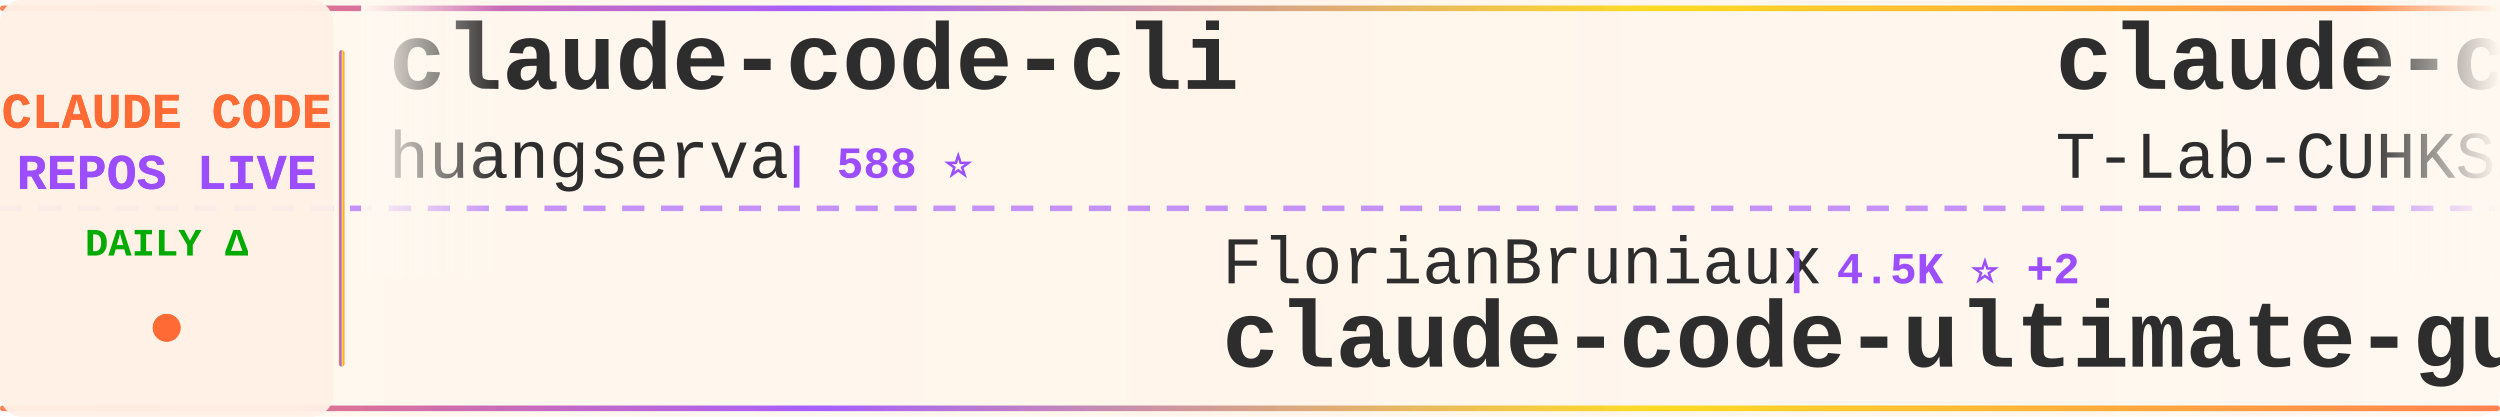
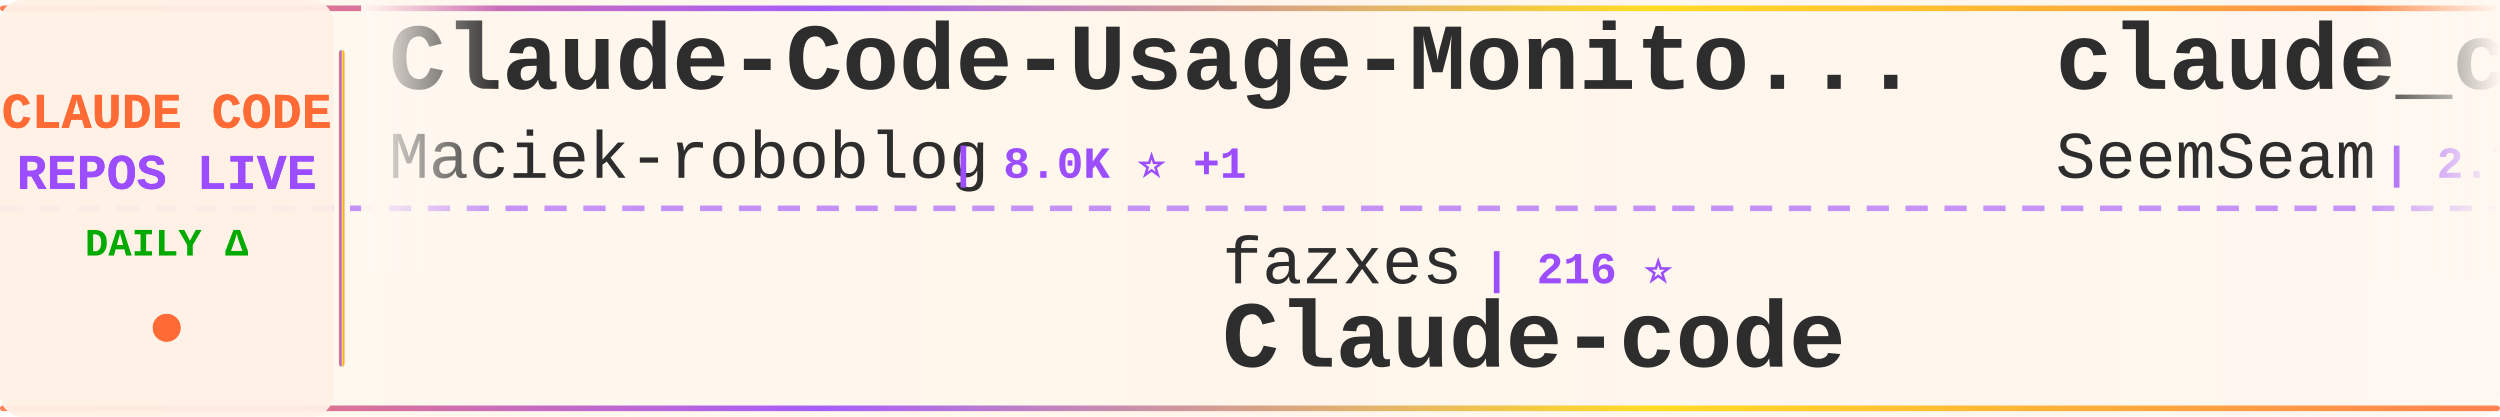
<svg xmlns="http://www.w3.org/2000/svg" width="900" height="150">
  <defs>
    <linearGradient id="tickerBg" x1="0%" y1="0%" x2="100%" y2="0%">
      <stop offset="0%" style="stop-color:#fff8f0;stop-opacity:0.98" />
      <stop offset="50%" style="stop-color:#fff5eb;stop-opacity:1" />
      <stop offset="100%" style="stop-color:#fff8f0;stop-opacity:0.98" />
    </linearGradient>
    <linearGradient id="borderGrad" x1="0%" y1="0%" x2="100%" y2="0%">
      <stop offset="0%" style="stop-color:#FF6B35;stop-opacity:0.85">
        <animate attributeName="stop-opacity" values="0.85;1;0.85" dur="2s" repeatCount="indefinite" />
      </stop>
      <stop offset="33%" style="stop-color:#9C4EFF;stop-opacity:0.9">
        <animate attributeName="stop-opacity" values="0.9;1;0.9" dur="2.2s" repeatCount="indefinite" />
      </stop>
      <stop offset="66%" style="stop-color:#FFD700;stop-opacity:0.85">
        <animate attributeName="stop-opacity" values="0.85;1;0.85" dur="1.8s" repeatCount="indefinite" />
      </stop>
      <stop offset="100%" style="stop-color:#FF6B35;stop-opacity:0.85">
        <animate attributeName="stop-opacity" values="0.85;1;0.85" dur="2s" repeatCount="indefinite" />
      </stop>
    </linearGradient>
    <filter id="textGlow">
      <feGaussianBlur stdDeviation="0.15" result="coloredBlur" />
      <feMerge>
        <feMergeNode in="coloredBlur" />
        <feMergeNode in="SourceGraphic" />
      </feMerge>
    </filter>
    <filter id="metricGlow">
      <feGaussianBlur stdDeviation="0.2" result="coloredBlur" />
      <feMerge>
        <feMergeNode in="coloredBlur" />
        <feMergeNode in="SourceGraphic" />
      </feMerge>
    </filter>
    <linearGradient id="leftFade" x1="0%" y1="0%" x2="100%" y2="0%">
      <stop offset="0%" style="stop-color:#fff8f0;stop-opacity:1" />
      <stop offset="100%" style="stop-color:#fff8f0;stop-opacity:0" />
    </linearGradient>
    <linearGradient id="rightFade" x1="0%" y1="0%" x2="100%" y2="0%">
      <stop offset="0%" style="stop-color:#fff8f0;stop-opacity:0" />
      <stop offset="100%" style="stop-color:#fff8f0;stop-opacity:1" />
    </linearGradient>
  </defs>
  <rect width="900" height="150" fill="url(#tickerBg)" rx="8" />
  <rect x="0" y="2" width="900" height="2" fill="url(#borderGrad)" rx="1" />
  <rect x="0" y="146" width="900" height="2" fill="url(#borderGrad)" rx="1" />
  <line x1="0" y1="75" x2="900" y2="75" stroke="#9C4EFF" stroke-width="2" stroke-dasharray="8 6" opacity="0.6" />
  <rect x="0" y="0" width="120" height="150" fill="#fff0e6" opacity="0.95" rx="8" />
  <text x="60" y="46" font-family="'Courier New', monospace" font-size="18" font-weight="bold" fill="#FF6B35" text-anchor="middle" filter="url(#textGlow)">
    CLAUDE CODE
  </text>
  <text x="60" y="68" font-family="'Courier New', monospace" font-size="18" font-weight="bold" fill="#9C4EFF" text-anchor="middle" filter="url(#textGlow)">
    REPOS LIVE
  </text>
  <text x="60" y="92" font-family="'Courier New', monospace" font-size="14" font-weight="bold" fill="#00aa00" text-anchor="middle">
    DAILY Δ
  </text>
  <circle cx="60" cy="118" r="5" fill="#FF6B35" filter="url(#metricGlow)">
    <animate attributeName="r" values="4;6;4" dur="1.5s" repeatCount="indefinite" />
    <animate attributeName="opacity" values="0.6;1;0.6" dur="1.5s" repeatCount="indefinite" />
  </circle>
  <rect x="122" y="18" width="2" height="114" fill="url(#borderGrad)" rx="1" />
  <clipPath id="tickerClip">
    <rect x="130" y="0" width="770" height="150" />
  </clipPath>
  <g clip-path="url(#tickerClip)">
    <g id="tickerItems">
      <animateTransform attributeName="transform" attributeType="XML" type="translate" from="0 0" to="-3000 0" dur="54s" repeatCount="indefinite" />
      <g transform="translate(0, 0)">
-         <text x="140" y="32" font-family="'Courier New', monospace" font-size="34" font-weight="bold" fill="#2d2d2d">claude-code-cli</text>
-         <text x="140" y="64" font-family="'Courier New', monospace" font-size="24" font-weight="normal" fill="#2d2d2d" opacity="1.0">huangserva</text>
-         <text x="282" y="64" font-family="'Courier New', monospace" font-size="16" font-weight="bold" fill="#9C4EFF"> | 588 ⭐</text>
+         <text x="140" y="32" font-family="'Courier New', monospace" font-size="34" font-weight="bold" fill="#2d2d2d">Claude-Code-Usage-Monito...</text>
+         <text x="140" y="64" font-family="'Courier New', monospace" font-size="24" font-weight="normal" fill="#2d2d2d" opacity="1.0">Maciek-roboblog</text>
+         <text x="342" y="64" font-family="'Courier New', monospace" font-size="16" font-weight="bold" fill="#9C4EFF"> | 8.0K ⭐ +1</text>
      </g>
      <g transform="translate(300, 0)">
-         <text x="140" y="102" font-family="'Courier New', monospace" font-size="24" font-weight="normal" fill="#2d2d2d" opacity="1.0">FlorianBruniaux</text>
-         <text x="342" y="102" font-family="'Courier New', monospace" font-size="16" font-weight="bold" fill="#9C4EFF"> | 4.5K ⭐ +2</text>
-         <text x="140" y="132" font-family="'Courier New', monospace" font-size="34" font-weight="bold" fill="#2d2d2d">claude-code-ultimate-gui...</text>
+         <text x="140" y="102" font-family="'Courier New', monospace" font-size="24" font-weight="normal" fill="#2d2d2d" opacity="1.0">fazxes</text>
+         <text x="234" y="102" font-family="'Courier New', monospace" font-size="16" font-weight="bold" fill="#9C4EFF"> | 216 ⭐</text>
+         <text x="140" y="132" font-family="'Courier New', monospace" font-size="34" font-weight="bold" fill="#2d2d2d">Claude-code</text>
      </g>
      <g transform="translate(600, 0)">
-         <text x="140" y="32" font-family="'Courier New', monospace" font-size="34" font-weight="bold" fill="#2d2d2d">claude-code</text>
-         <text x="140" y="64" font-family="'Courier New', monospace" font-size="24" font-weight="normal" fill="#2d2d2d" opacity="1.0">T-Lab-CUHKSZ</text>
-         <text x="306" y="64" font-family="'Courier New', monospace" font-size="16" font-weight="bold" fill="#9C4EFF"> | 313 ⭐ +1</text>
+         <text x="140" y="32" font-family="'Courier New', monospace" font-size="34" font-weight="bold" fill="#2d2d2d">claude_codex_bridge</text>
+         <text x="140" y="64" font-family="'Courier New', monospace" font-size="24" font-weight="normal" fill="#2d2d2d" opacity="1.0">SeemSeam</text>
+         <text x="258" y="64" font-family="'Courier New', monospace" font-size="16" font-weight="bold" fill="#9C4EFF"> | 2.7K ⭐ +1</text>
      </g>
      <g transform="translate(900, 0)">
-         <text x="140" y="102" font-family="'Courier New', monospace" font-size="24" font-weight="normal" fill="#2d2d2d" opacity="1.0">anthropics</text>
-         <text x="282" y="102" font-family="'Courier New', monospace" font-size="16" font-weight="bold" fill="#9C4EFF"> | 24.5K ⭐ +678</text>
-         <text x="140" y="132" font-family="'Courier New', monospace" font-size="34" font-weight="bold" fill="#2d2d2d">claude-plugins-official</text>
+         <text x="140" y="102" font-family="'Courier New', monospace" font-size="24" font-weight="normal" fill="#2d2d2d" opacity="1.0">shareAI-lab</text>
+         <text x="294" y="102" font-family="'Courier New', monospace" font-size="16" font-weight="bold" fill="#9C4EFF"> | 62.0K ⭐ +11</text>
+         <text x="140" y="132" font-family="'Courier New', monospace" font-size="34" font-weight="bold" fill="#2d2d2d">learn-claude-code</text>
      </g>
      <g transform="translate(1200, 0)">
-         <text x="140" y="32" font-family="'Courier New', monospace" font-size="34" font-weight="bold" fill="#2d2d2d">claude-code</text>
-         <text x="140" y="64" font-family="'Courier New', monospace" font-size="24" font-weight="normal" fill="#2d2d2d" opacity="1.0">RishabhK103</text>
-         <text x="294" y="64" font-family="'Courier New', monospace" font-size="16" font-weight="bold" fill="#9C4EFF"> | 84 ⭐</text>
+         <text x="140" y="32" font-family="'Courier New', monospace" font-size="34" font-weight="bold" fill="#2d2d2d">CLIProxyAPI</text>
+         <text x="140" y="64" font-family="'Courier New', monospace" font-size="24" font-weight="normal" fill="#2d2d2d" opacity="1.0">router-for-me</text>
+         <text x="318" y="64" font-family="'Courier New', monospace" font-size="16" font-weight="bold" fill="#9C4EFF"> | 34.2K ⭐ +11</text>
      </g>
      <g transform="translate(1500, 0)">
-         <text x="140" y="102" font-family="'Courier New', monospace" font-size="24" font-weight="normal" fill="#2d2d2d" opacity="1.0">lintsinghua</text>
-         <text x="294" y="102" font-family="'Courier New', monospace" font-size="16" font-weight="bold" fill="#9C4EFF"> | 3.4K ⭐ +2</text>
-         <text x="140" y="132" font-family="'Courier New', monospace" font-size="34" font-weight="bold" fill="#2d2d2d">claude-code-book</text>
+         <text x="140" y="102" font-family="'Courier New', monospace" font-size="24" font-weight="normal" fill="#2d2d2d" opacity="1.0">zebbern</text>
+         <text x="246" y="102" font-family="'Courier New', monospace" font-size="16" font-weight="bold" fill="#9C4EFF"> | 4.2K ⭐ +1</text>
+         <text x="140" y="132" font-family="'Courier New', monospace" font-size="34" font-weight="bold" fill="#2d2d2d">claude-code-guide</text>
      </g>
      <g transform="translate(1800, 0)">
        <text x="140" y="32" font-family="'Courier New', monospace" font-size="34" font-weight="bold" fill="#2d2d2d">claude-code-source-code-...</text>
        <text x="140" y="64" font-family="'Courier New', monospace" font-size="24" font-weight="normal" fill="#2d2d2d" opacity="1.0">ghuntley</text>
        <text x="258" y="64" font-family="'Courier New', monospace" font-size="16" font-weight="bold" fill="#9C4EFF"> | 978 ⭐</text>
      </g>
      <g transform="translate(2100, 0)">
-         <text x="140" y="102" font-family="'Courier New', monospace" font-size="24" font-weight="normal" fill="#2d2d2d" opacity="1.0">kodu-ai</text>
-         <text x="246" y="102" font-family="'Courier New', monospace" font-size="16" font-weight="bold" fill="#9C4EFF"> | 5.3K ⭐</text>
-         <text x="140" y="132" font-family="'Courier New', monospace" font-size="34" font-weight="bold" fill="#2d2d2d">claude-coder</text>
+         <text x="140" y="102" font-family="'Courier New', monospace" font-size="24" font-weight="normal" fill="#2d2d2d" opacity="1.0">shanraisshan</text>
+         <text x="306" y="102" font-family="'Courier New', monospace" font-size="16" font-weight="bold" fill="#9C4EFF"> | 54.4K ⭐ +16</text>
+         <text x="140" y="132" font-family="'Courier New', monospace" font-size="34" font-weight="bold" fill="#2d2d2d">claude-code-best-practic...</text>
      </g>
      <g transform="translate(2400, 0)">
-         <text x="140" y="32" font-family="'Courier New', monospace" font-size="34" font-weight="bold" fill="#2d2d2d">sc-claude-code-files</text>
-         <text x="140" y="64" font-family="'Courier New', monospace" font-size="24" font-weight="normal" fill="#2d2d2d" opacity="1.0">https-deeplearning-ai</text>
-         <text x="414" y="64" font-family="'Courier New', monospace" font-size="16" font-weight="bold" fill="#9C4EFF"> | 516 ⭐</text>
+         <text x="140" y="32" font-family="'Courier New', monospace" font-size="34" font-weight="bold" fill="#2d2d2d">claude-code-guide</text>
+         <text x="140" y="64" font-family="'Courier New', monospace" font-size="24" font-weight="normal" fill="#2d2d2d" opacity="1.0">Cranot</text>
+         <text x="234" y="64" font-family="'Courier New', monospace" font-size="16" font-weight="bold" fill="#9C4EFF"> | 2.8K ⭐</text>
      </g>
      <g transform="translate(2700, 0)">
-         <text x="140" y="102" font-family="'Courier New', monospace" font-size="24" font-weight="normal" fill="#2d2d2d" opacity="1.0">centminmod</text>
-         <text x="282" y="102" font-family="'Courier New', monospace" font-size="16" font-weight="bold" fill="#9C4EFF"> | 2.3K ⭐ +4</text>
-         <text x="140" y="132" font-family="'Courier New', monospace" font-size="34" font-weight="bold" fill="#2d2d2d">my-claude-code-setup</text>
+         <text x="140" y="102" font-family="'Courier New', monospace" font-size="24" font-weight="normal" fill="#2d2d2d" opacity="1.0">nicedreamzapp</text>
+         <text x="318" y="102" font-family="'Courier New', monospace" font-size="16" font-weight="bold" fill="#9C4EFF"> | 2.7K ⭐ +1</text>
+         <text x="140" y="132" font-family="'Courier New', monospace" font-size="34" font-weight="bold" fill="#2d2d2d">claude-code-local</text>
      </g>
      <g transform="translate(3000, 0)">
-         <text x="140" y="32" font-family="'Courier New', monospace" font-size="34" font-weight="bold" fill="#2d2d2d">claude-code-cli</text>
-         <text x="140" y="64" font-family="'Courier New', monospace" font-size="24" font-weight="normal" fill="#2d2d2d" opacity="1.0">huangserva</text>
-         <text x="282" y="64" font-family="'Courier New', monospace" font-size="16" font-weight="bold" fill="#9C4EFF"> | 588 ⭐</text>
+         <text x="140" y="32" font-family="'Courier New', monospace" font-size="34" font-weight="bold" fill="#2d2d2d">Claude-Code-Usage-Monito...</text>
+         <text x="140" y="64" font-family="'Courier New', monospace" font-size="24" font-weight="normal" fill="#2d2d2d" opacity="1.0">Maciek-roboblog</text>
+         <text x="342" y="64" font-family="'Courier New', monospace" font-size="16" font-weight="bold" fill="#9C4EFF"> | 8.0K ⭐ +1</text>
      </g>
      <g transform="translate(3300, 0)">
-         <text x="140" y="102" font-family="'Courier New', monospace" font-size="24" font-weight="normal" fill="#2d2d2d" opacity="1.0">FlorianBruniaux</text>
-         <text x="342" y="102" font-family="'Courier New', monospace" font-size="16" font-weight="bold" fill="#9C4EFF"> | 4.5K ⭐ +2</text>
-         <text x="140" y="132" font-family="'Courier New', monospace" font-size="34" font-weight="bold" fill="#2d2d2d">claude-code-ultimate-gui...</text>
+         <text x="140" y="102" font-family="'Courier New', monospace" font-size="24" font-weight="normal" fill="#2d2d2d" opacity="1.0">fazxes</text>
+         <text x="234" y="102" font-family="'Courier New', monospace" font-size="16" font-weight="bold" fill="#9C4EFF"> | 216 ⭐</text>
+         <text x="140" y="132" font-family="'Courier New', monospace" font-size="34" font-weight="bold" fill="#2d2d2d">Claude-code</text>
      </g>
      <g transform="translate(3600, 0)">
-         <text x="140" y="32" font-family="'Courier New', monospace" font-size="34" font-weight="bold" fill="#2d2d2d">claude-code</text>
-         <text x="140" y="64" font-family="'Courier New', monospace" font-size="24" font-weight="normal" fill="#2d2d2d" opacity="1.0">T-Lab-CUHKSZ</text>
-         <text x="306" y="64" font-family="'Courier New', monospace" font-size="16" font-weight="bold" fill="#9C4EFF"> | 313 ⭐ +1</text>
+         <text x="140" y="32" font-family="'Courier New', monospace" font-size="34" font-weight="bold" fill="#2d2d2d">claude_codex_bridge</text>
+         <text x="140" y="64" font-family="'Courier New', monospace" font-size="24" font-weight="normal" fill="#2d2d2d" opacity="1.0">SeemSeam</text>
+         <text x="258" y="64" font-family="'Courier New', monospace" font-size="16" font-weight="bold" fill="#9C4EFF"> | 2.7K ⭐ +1</text>
      </g>
      <g transform="translate(3900, 0)">
-         <text x="140" y="102" font-family="'Courier New', monospace" font-size="24" font-weight="normal" fill="#2d2d2d" opacity="1.0">anthropics</text>
-         <text x="282" y="102" font-family="'Courier New', monospace" font-size="16" font-weight="bold" fill="#9C4EFF"> | 24.5K ⭐ +678</text>
-         <text x="140" y="132" font-family="'Courier New', monospace" font-size="34" font-weight="bold" fill="#2d2d2d">claude-plugins-official</text>
+         <text x="140" y="102" font-family="'Courier New', monospace" font-size="24" font-weight="normal" fill="#2d2d2d" opacity="1.0">shareAI-lab</text>
+         <text x="294" y="102" font-family="'Courier New', monospace" font-size="16" font-weight="bold" fill="#9C4EFF"> | 62.0K ⭐ +11</text>
+         <text x="140" y="132" font-family="'Courier New', monospace" font-size="34" font-weight="bold" fill="#2d2d2d">learn-claude-code</text>
      </g>
    </g>
  </g>
  <rect x="130" y="0" width="50" height="100" fill="url(#leftFade)" />
  <rect x="850" y="0" width="50" height="100" fill="url(#rightFade)" />
</svg>
